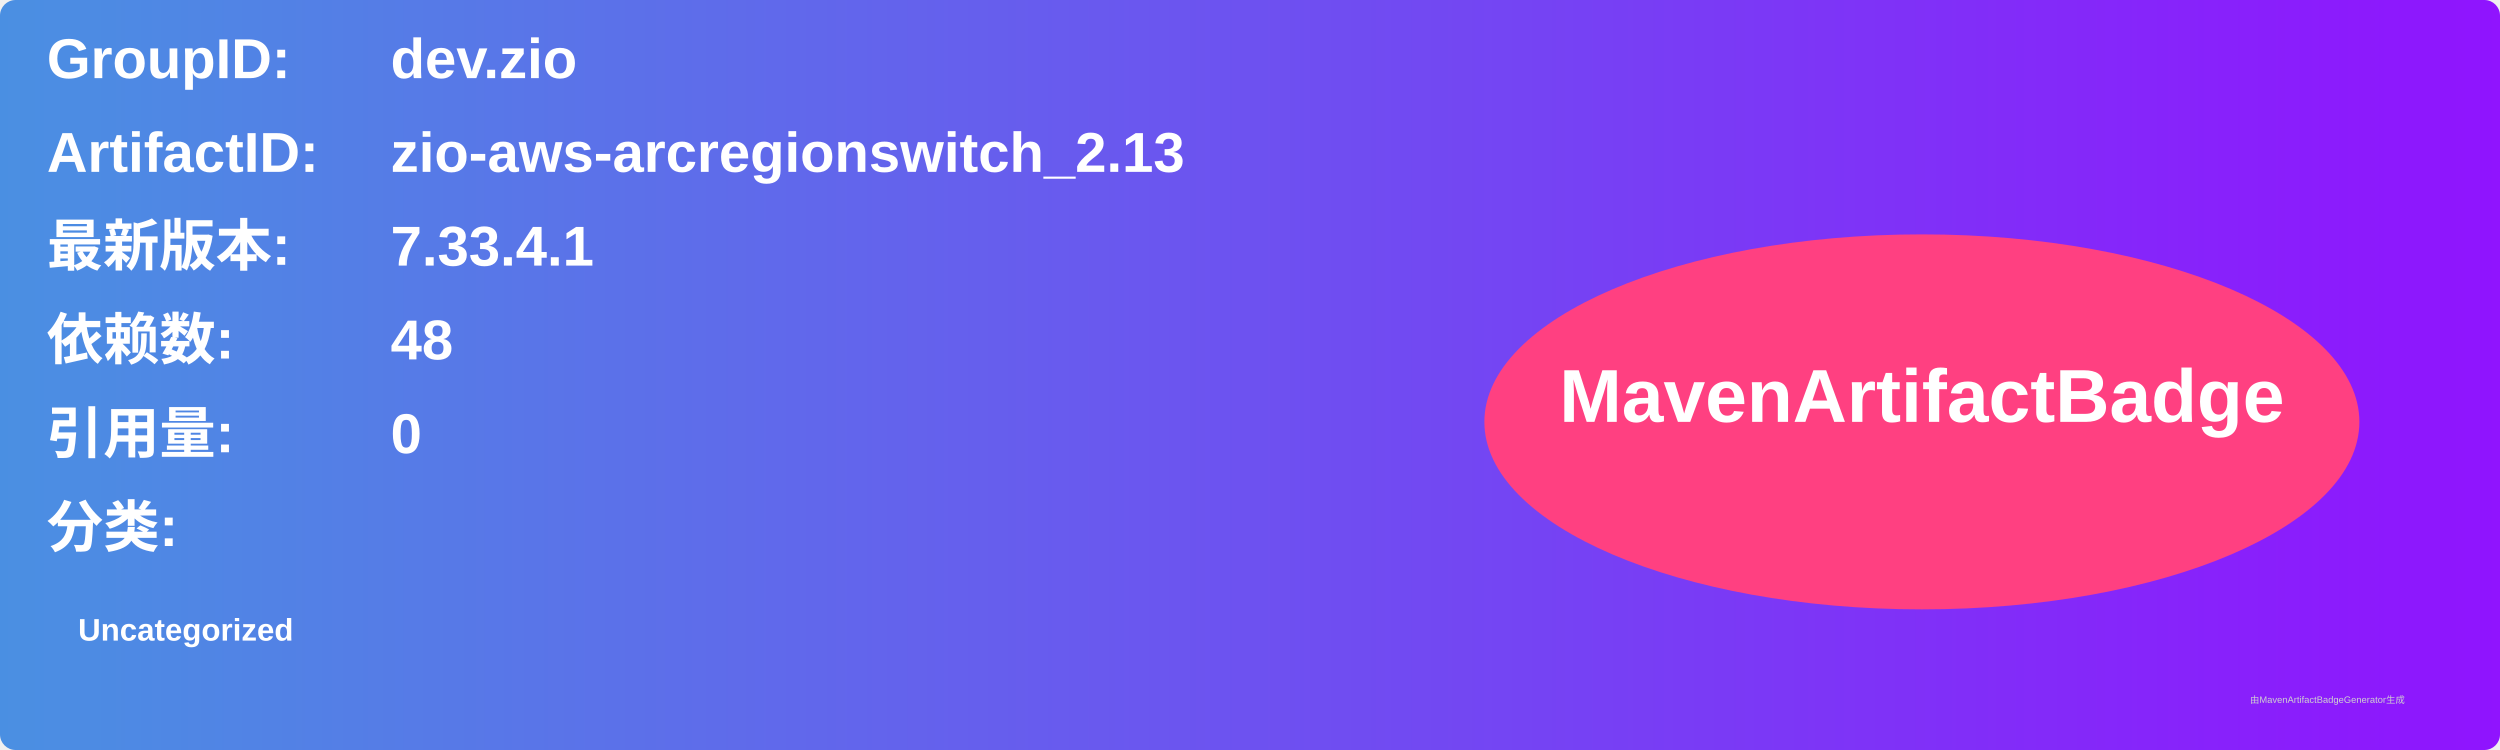
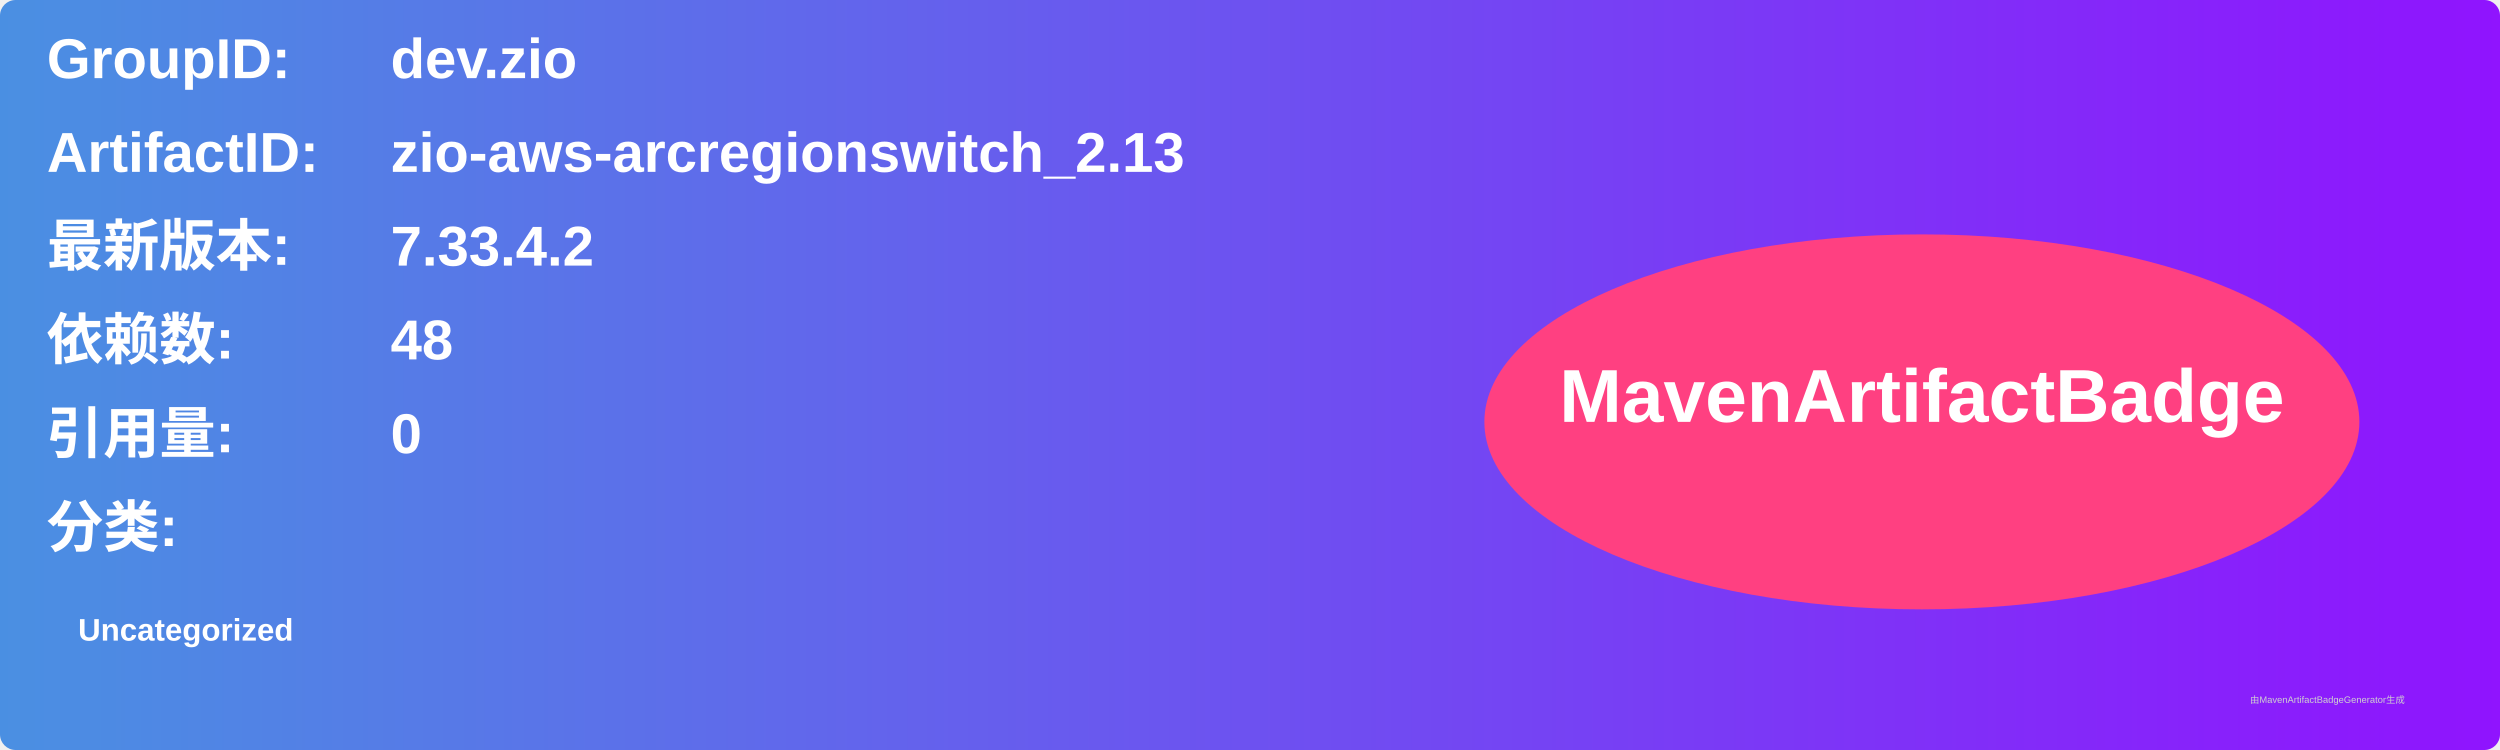
<svg xmlns="http://www.w3.org/2000/svg" width="800" height="240" viewBox="0 0 800 240">
  <linearGradient id="grad" x1="0%" y1="0%" x2="100%" y2="0%">
    <stop offset="0%" stop-color="#4a90e2" />
    <stop offset="100%" stop-color="#9013fe" />
  </linearGradient>
  <rect width="100%" height="100%" rx="5" ry="5" fill="url(#grad)" />
  <g transform="translate(15, 15)">
    <text x="0" y="10" font-family="Arial" font-size="18" fill="white" font-weight="bold" width="260">GroupID:</text>
    <text x="110" y="10" font-family="Arial" font-size="18" fill="white" font-weight="bold" width="460">dev.zio</text>
    <text x="0" y="40" font-family="Arial" font-size="18" fill="white" font-weight="bold" width="260">ArtifactID:</text>
    <text x="110" y="40" font-family="Arial" font-size="18" fill="white" font-weight="bold" width="460">zio-aws-arcregionswitch_2.13</text>
    <text x="0" y="70" font-family="Arial" font-size="18" fill="white" font-weight="bold">最新版本:</text>
    <text x="110" y="70" font-family="Arial" font-size="18" fill="white" font-weight="bold">
-       <tspan font-weight="bold">7.33.4.1</tspan>
+       <tspan font-weight="bold">7.33.4.2</tspan>
    </text>
    <text x="0" y="100" font-family="Arial" font-size="18" fill="white" font-weight="bold">依赖数: </text>
    <text x="110" y="100" font-family="Arial" font-size="18" fill="white">
      <tspan font-weight="bold">48</tspan>
    </text>
    <text x="0" y="130" font-family="Arial" font-size="18" fill="white" font-weight="bold">引用量: </text>
    <text x="110" y="130" font-family="Arial" font-size="18" fill="white">
      <tspan font-weight="bold">0</tspan>
    </text>
    <text x="0" y="160" font-family="Arial" font-size="18" fill="white" font-weight="bold">分类:</text>
    <text x="10" y="190" font-family="Arial" font-size="10" fill="white">
      <tspan font-weight="bold">Uncategorized</tspan>
    </text>
    <ellipse cx="600" cy="120" rx="140" ry="60" fill="#ff4081" />
    <text x="600" y="120" text-anchor="middle" font-family="Arial" font-size="24" fill="white" font-weight="bold">MavenArtifactBadge</text>
  </g>
  <text x="720" y="225" font-family="Arial" font-size="3" fill="#d0d0d0">由MavenArtifactBadgeGenerator生成</text>
</svg>
